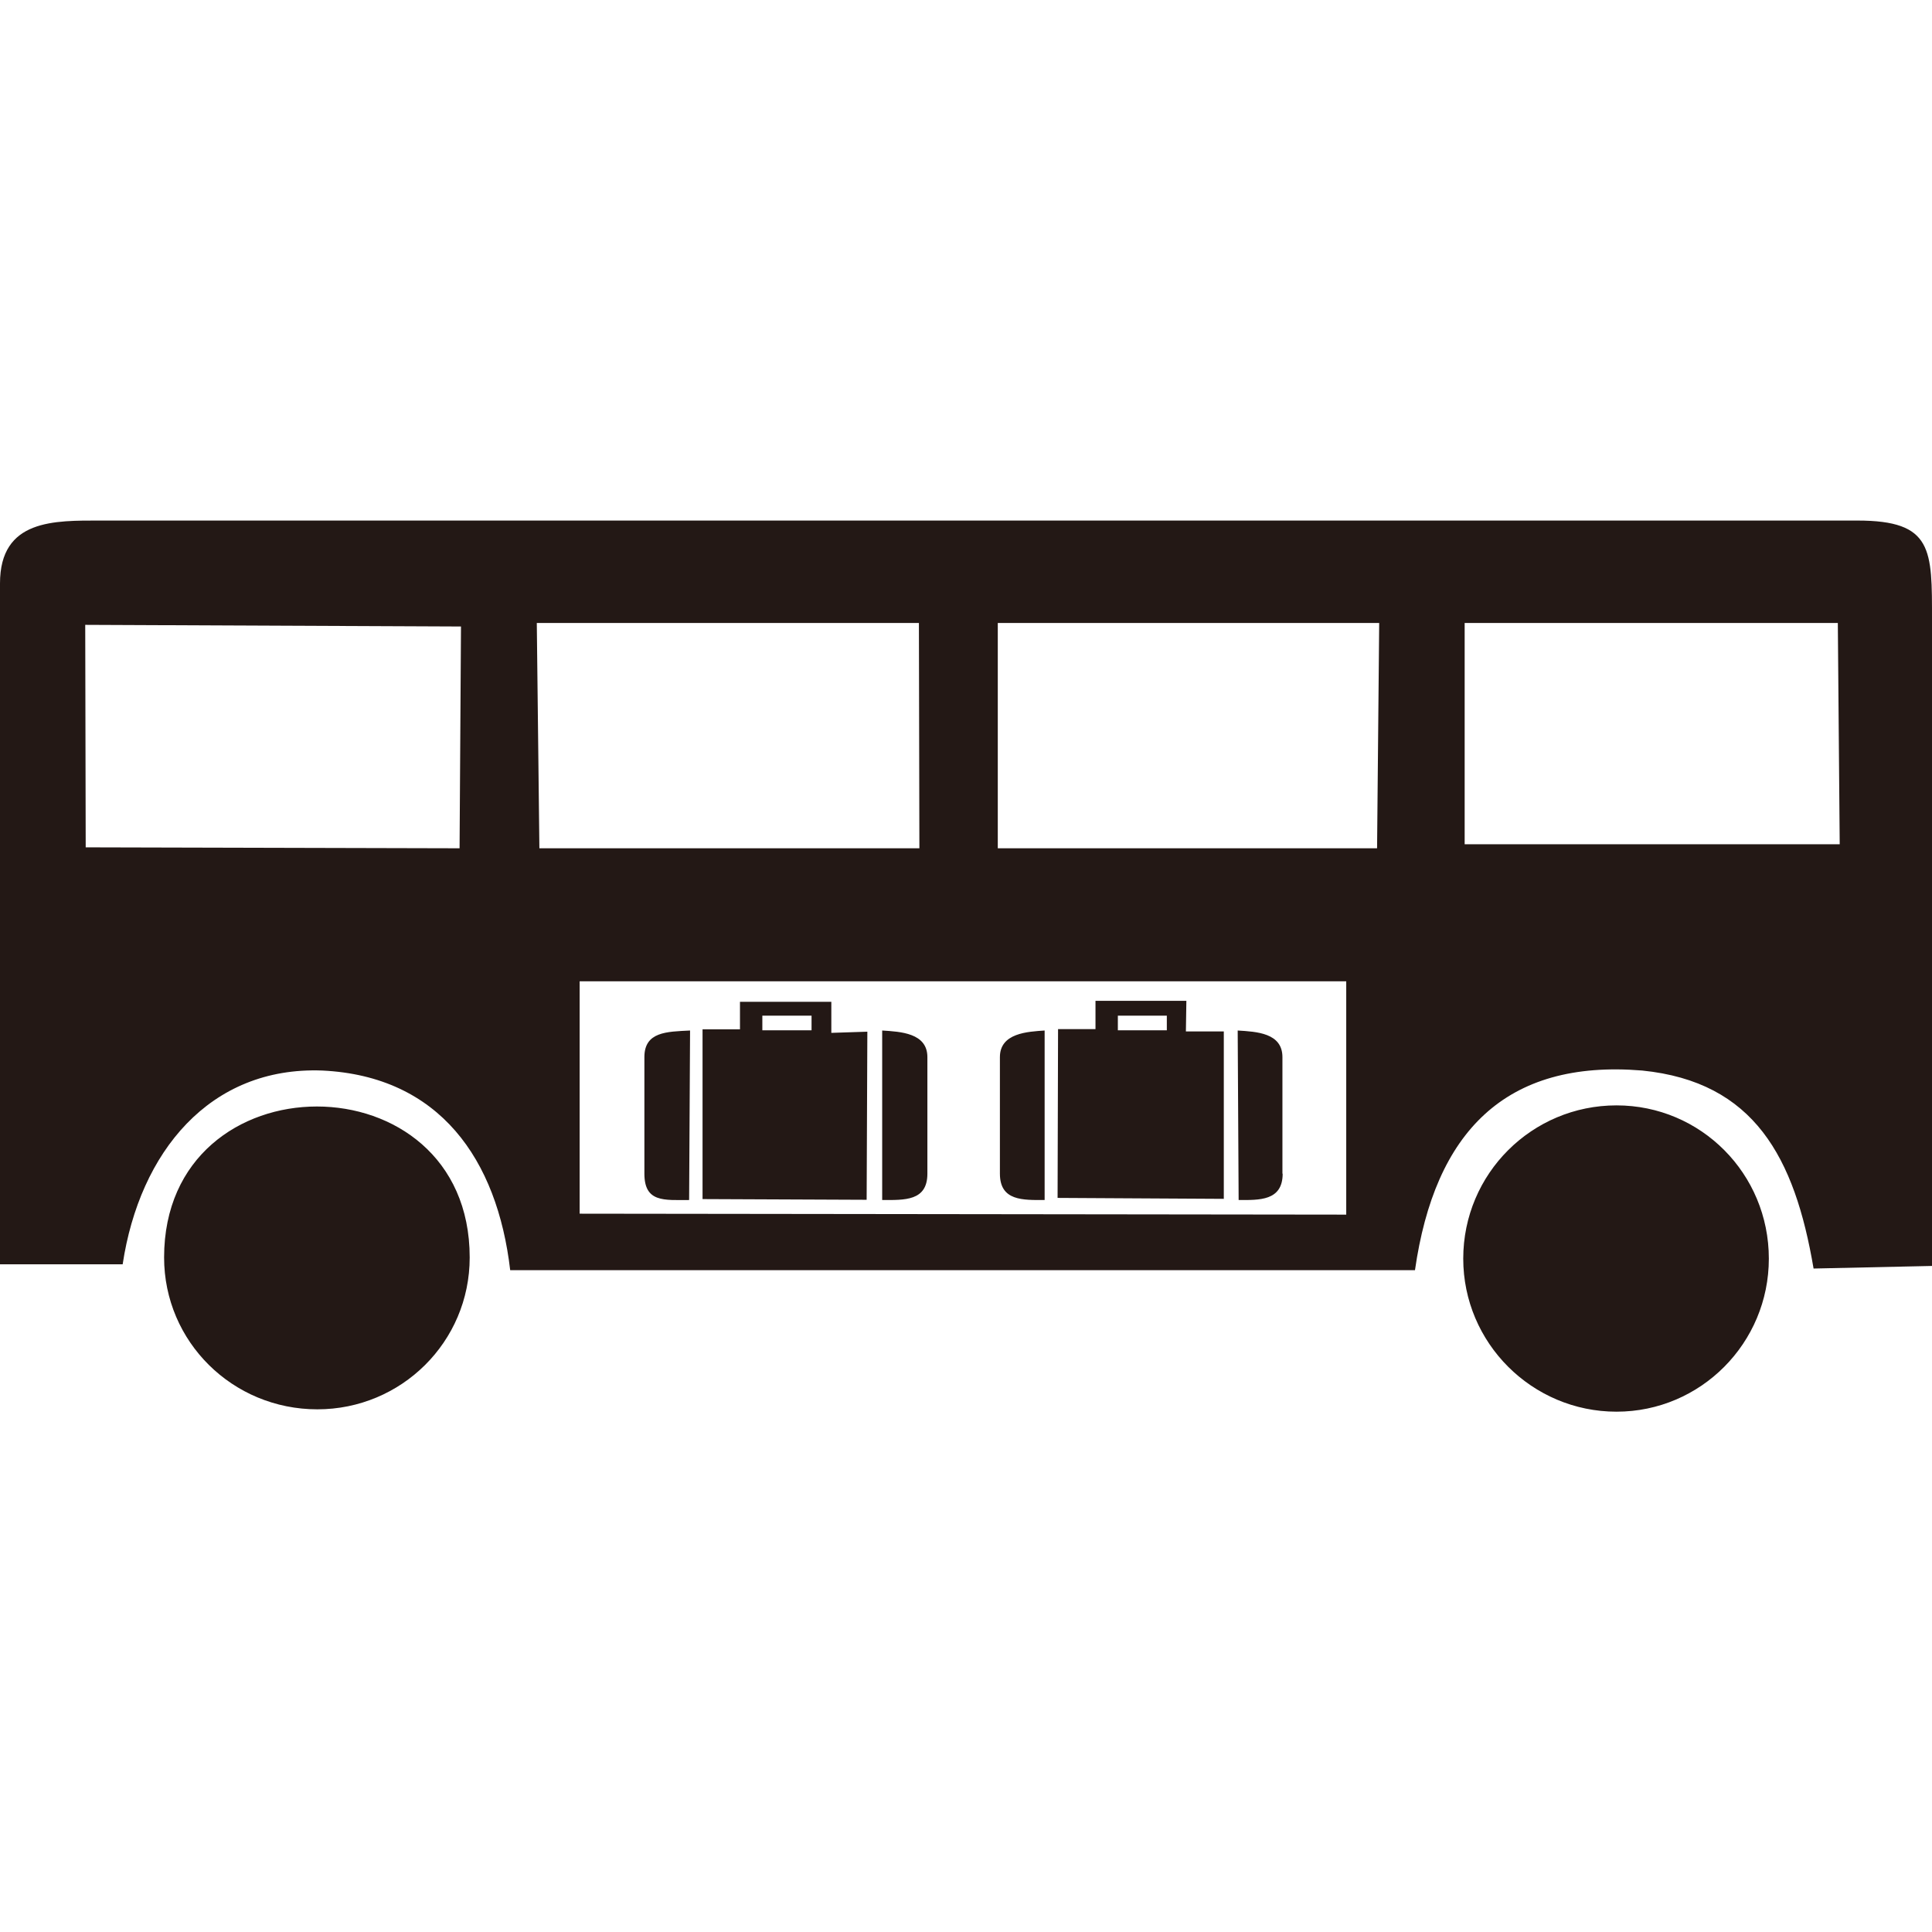
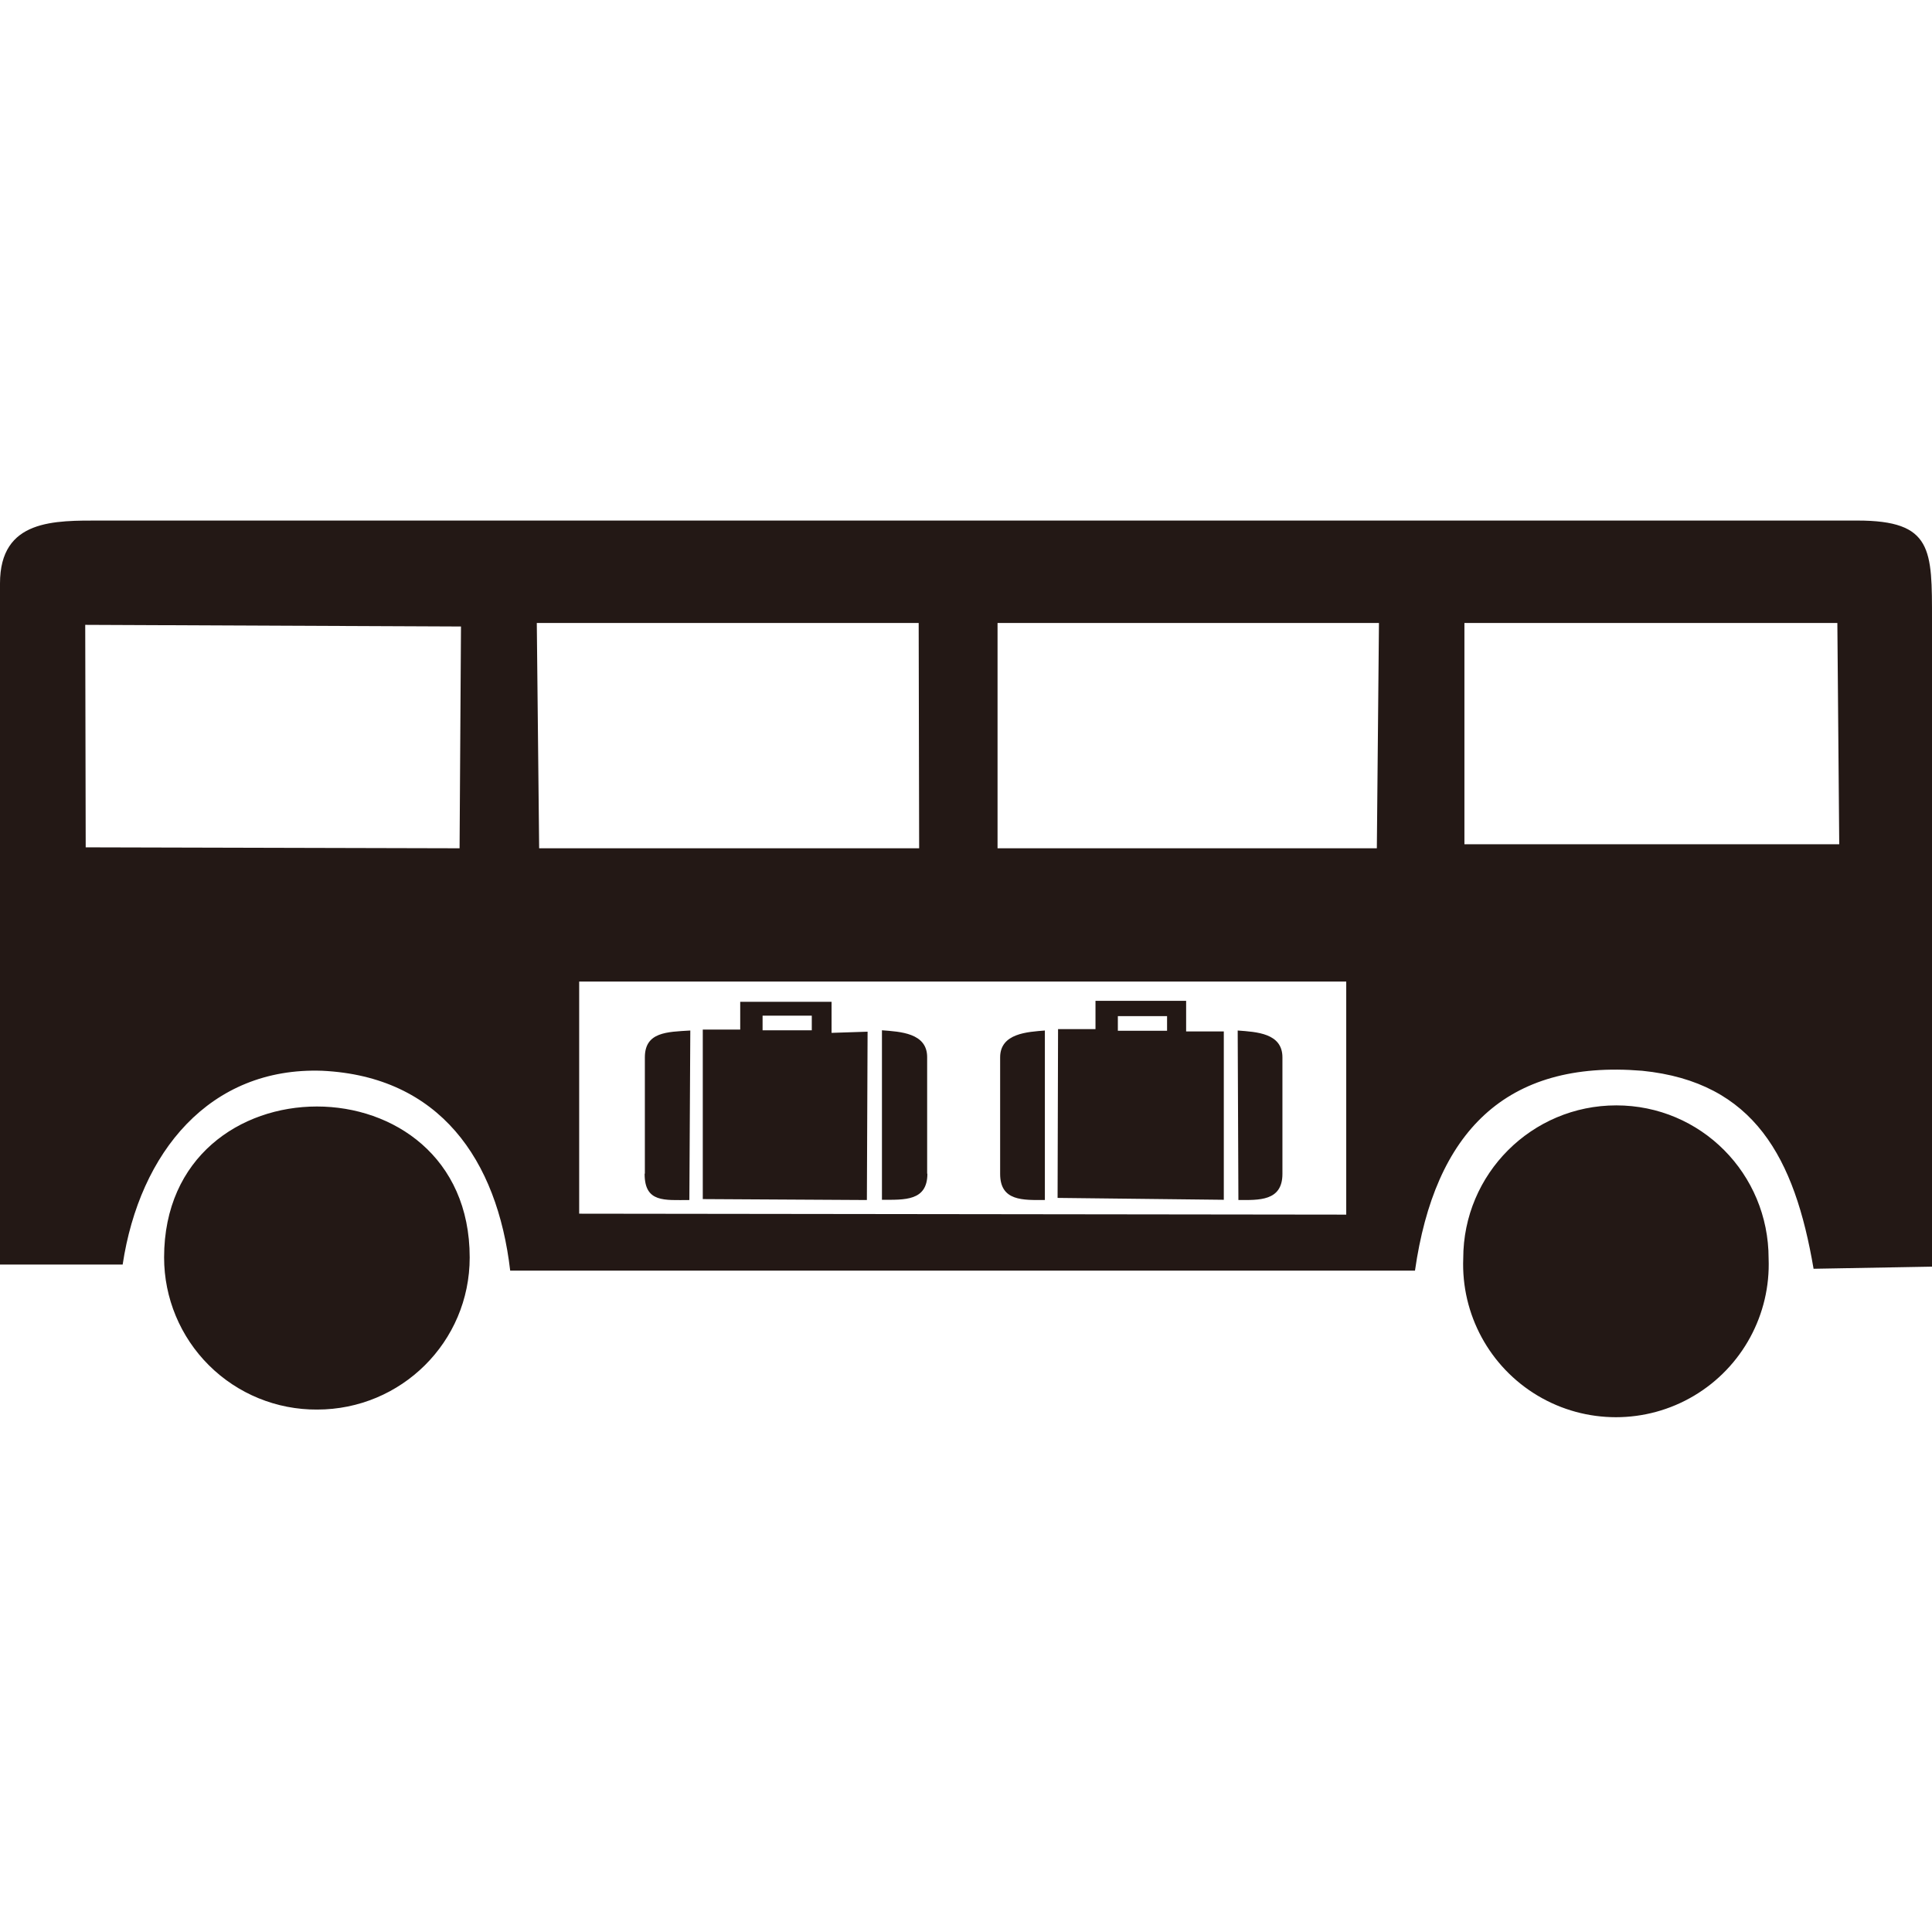
- <svg xmlns="http://www.w3.org/2000/svg" id="_图层_1" data-name="图层 1" width="10" height="10" version="1.1" viewBox="0 0 8.206 3.784">
-   <defs>
-     <style>
-       .cls-1 {
-         fill: #231815;
-         fill-rule: evenodd;
-         stroke-width: 0px;
-       }
-     </style>
-   </defs>
-   <path class="cls-1" d="M1.995,3.13c0,.359-.291.645-.647.645-.36,0-.651-.287-.651-.645,0-.855,1.298-.855,1.298,0M6.866,2.484c.358,0,.647.29.647.651,0,.358-.289.65-.647.65-.359,0-.651-.292-.651-.65,0-.361.292-.651.651-.651ZM5.718,2.948v-.991h-3.256v.987l3.256.004ZM3.939,2.774v-.495c0-.103-.115-.108-.192-.113v.72c.095,0,.192.005.192-.112ZM3.681,2.886l.003-.715-.153.005v-.132h-.388v.117h-.159v.721l.697.003ZM3.238,2.103h.209v.062h-.209v-.062ZM2.737,2.774v-.495c0-.108.095-.108.194-.113l-.004.72c-.106,0-.19.011-.19-.112ZM5.447,2.774v-.495c0-.103-.11-.108-.19-.113l.004.72c.086,0,.187.005.187-.112ZM5.198,2.882v-.712h-.161l.002-.13h-.386v.12h-.159l-.002.717.706.004ZM4.748,2.103h.208v.062h-.208v-.062ZM4.247,2.774v-.495c0-.103.119-.108.19-.113v.72c-.091,0-.19.005-.19-.112ZM8.206,3.167V.424C8.206.123,8.211 0,7.889 0H.429C.232 0,0-.007,0,.267v2.892h.521c.072-.477.37-.841.848-.823.498.024.743.377.798.848h3.843c.084-.587.384-.896.965-.848.476.048.648.369.728.841l.503-.011ZM6.221,1.375V.435h1.585l.008.94h-1.592ZM4.238,1.392V.435h1.62l-.009.957h-1.611ZM2.291,1.392l-.011-.957h1.623l.002.957h-1.614ZM1.953,1.392l-1.589-.004-.002-.945,1.596.007-.006.942Z" />
+ <svg xmlns="http://www.w3.org/2000/svg" width="10" height="10" data-name="图层 1" viewBox="0 0 8.206 3.784">
+   <path d="M1.995 3.13c0 .359-.291.646-.648.646a.646.646 0 0 1-.65-.646c0-.855 1.298-.855 1.298 0m4.87-.646c.359 0 .647.29.647.65a.649.649 0 1 1-1.297 0 .65.65 0 0 1 .65-.65m-1.147.464v-.99H2.46v.986zm-1.78-.174v-.495c0-.103-.115-.108-.192-.114v.72c.096 0 .193.006.193-.111m-.257.112.003-.715-.153.005v-.132h-.388v.118h-.159v.72zm-.443-.783h.209v.062h-.209zm-.5.67V2.28c0-.108.094-.108.193-.114l-.004.72c-.106 0-.19.012-.19-.111m2.709 0V2.28c0-.103-.11-.108-.19-.114l.003.72c.086 0 .187.006.187-.111m-.249.11V2.17h-.16v-.13h-.385v.12h-.159l-.002.717zm-.45-.78h.209v.062h-.209zm-.5.67V2.28c0-.103.118-.108.19-.114v.72c-.092 0-.19.006-.19-.111m3.958.394V.424C8.206.123 8.21 0 7.889 0H.43C.232 0 0-.007 0 .267V3.16h.521c.072-.477.37-.84.848-.823.498.024.743.377.798.849H6.01c.084-.587.384-.897.965-.849.476.048.648.37.728.841zM6.22 1.375v-.94h1.584l.008.94zm-1.983.017V.435h1.62l-.009.957zm-1.947 0-.01-.957h1.622l.002.957zm-.338 0L.364 1.388.362.443 1.958.45z" style="fill:#231815;fill-rule:evenodd;stroke-width:0" />
</svg>
